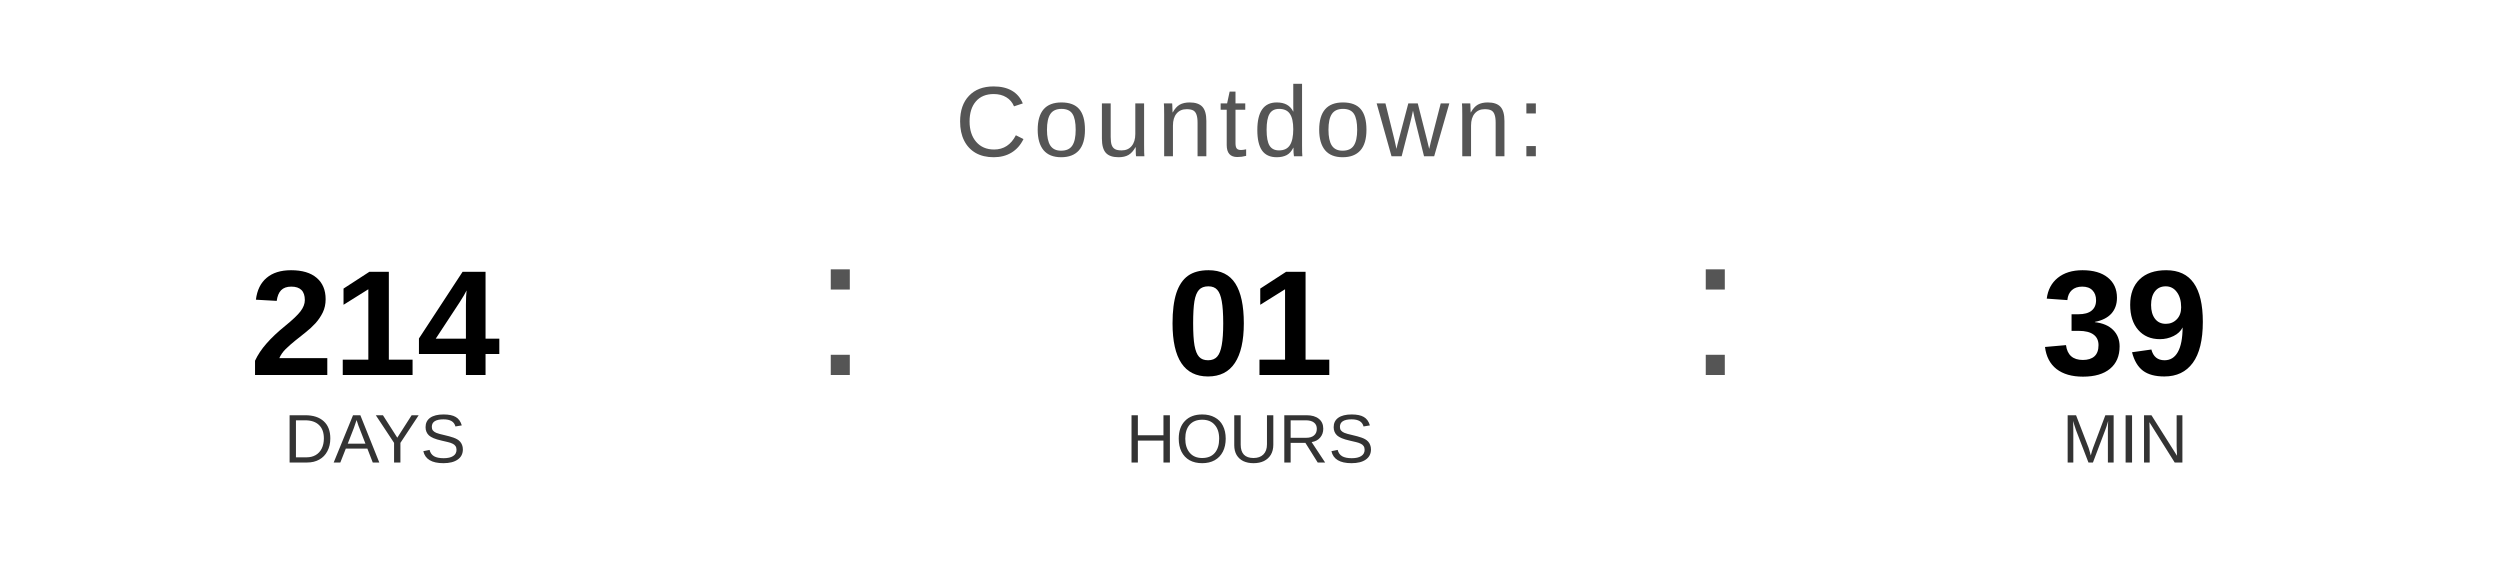
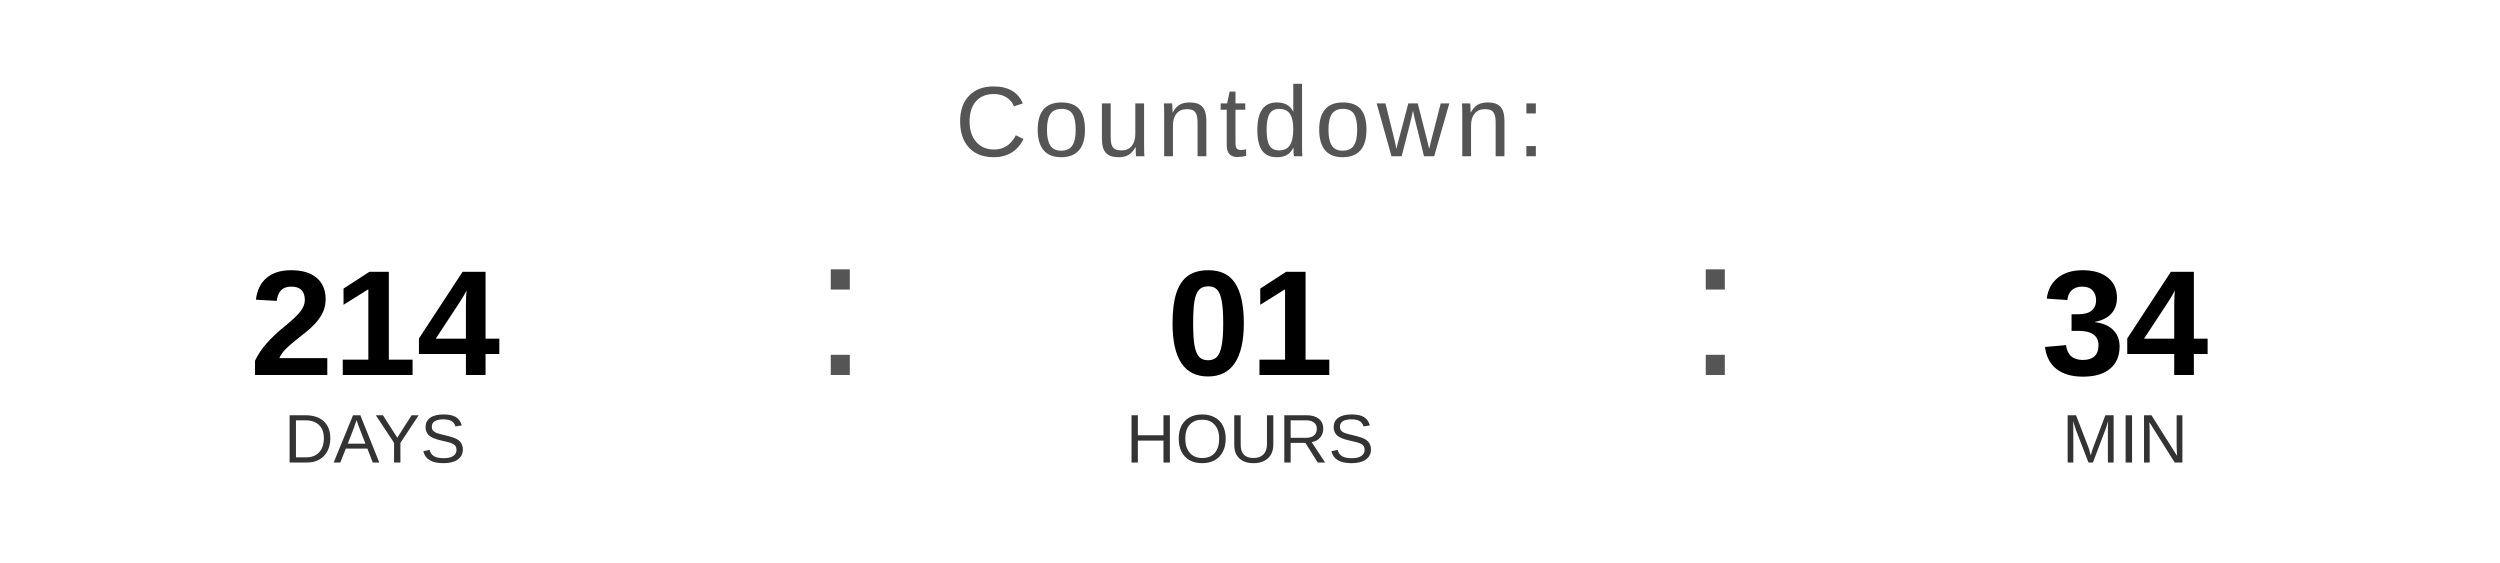
<svg xmlns="http://www.w3.org/2000/svg" width="400" height="90" viewBox="0 0 400 90">
  <text x="200" y="25" font-family="Arial, Helvetica, sans-serif" font-size="16" fill="#555555" text-anchor="middle" letter-spacing="1">
    Countdown:
  </text>
  <text x="60" y="60" font-family="Arial, Helvetica, sans-serif" font-size="24" font-weight="bold" fill="#000000" text-anchor="middle">214</text>
  <text x="60" y="74" font-family="Arial, Helvetica, sans-serif" font-size="11" fill="#333333" text-anchor="middle">DAYS</text>
  <text x="130" y="60" font-family="Arial, sans-serif" font-size="32" fill="#555555">:</text>
  <text x="200" y="60" font-family="Arial, Helvetica, sans-serif" font-size="24" font-weight="bold" fill="#000000" text-anchor="middle">01</text>
  <text x="200" y="74" font-family="Arial, Helvetica, sans-serif" font-size="11" fill="#333333" text-anchor="middle">HOURS</text>
  <text x="270" y="60" font-family="Arial, sans-serif" font-size="32" fill="#555555">:</text>
-   <text x="340" y="60" font-family="Arial, Helvetica, sans-serif" font-size="24" font-weight="bold" fill="#000000" text-anchor="middle">39</text>
+   <text x="340" y="60" font-family="Arial, Helvetica, sans-serif" font-size="24" font-weight="bold" fill="#000000" text-anchor="middle">34</text>
  <text x="340" y="74" font-family="Arial, Helvetica, sans-serif" font-size="11" fill="#333333" text-anchor="middle">MIN</text>
</svg>
